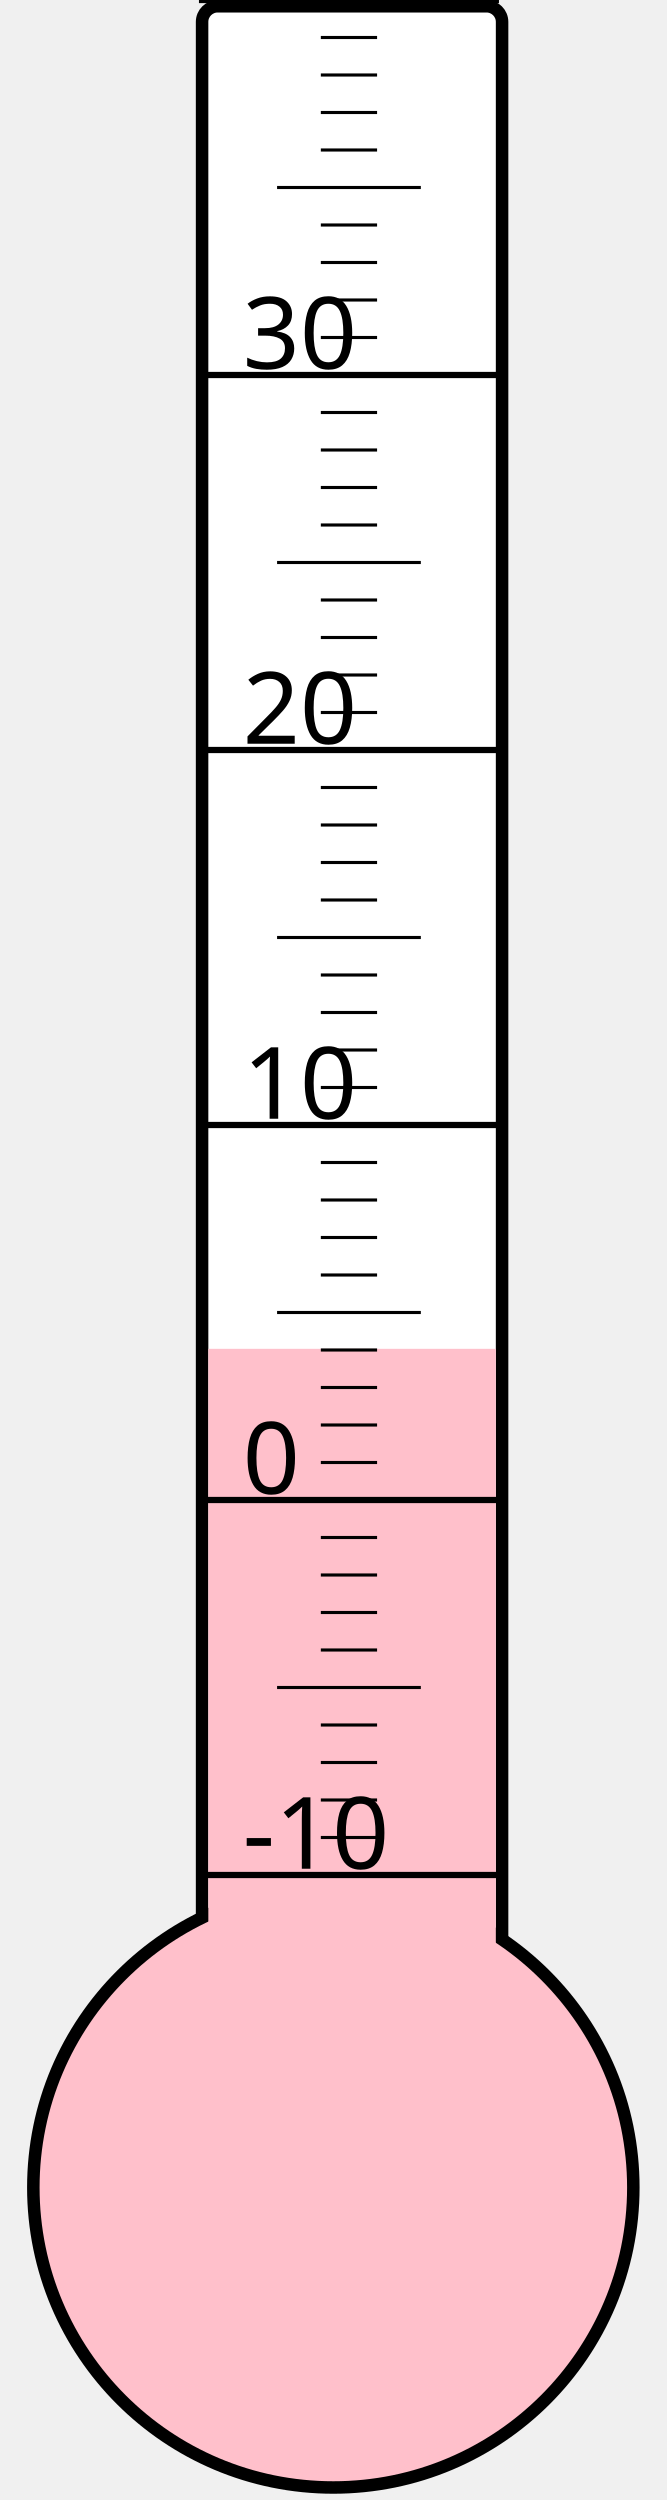
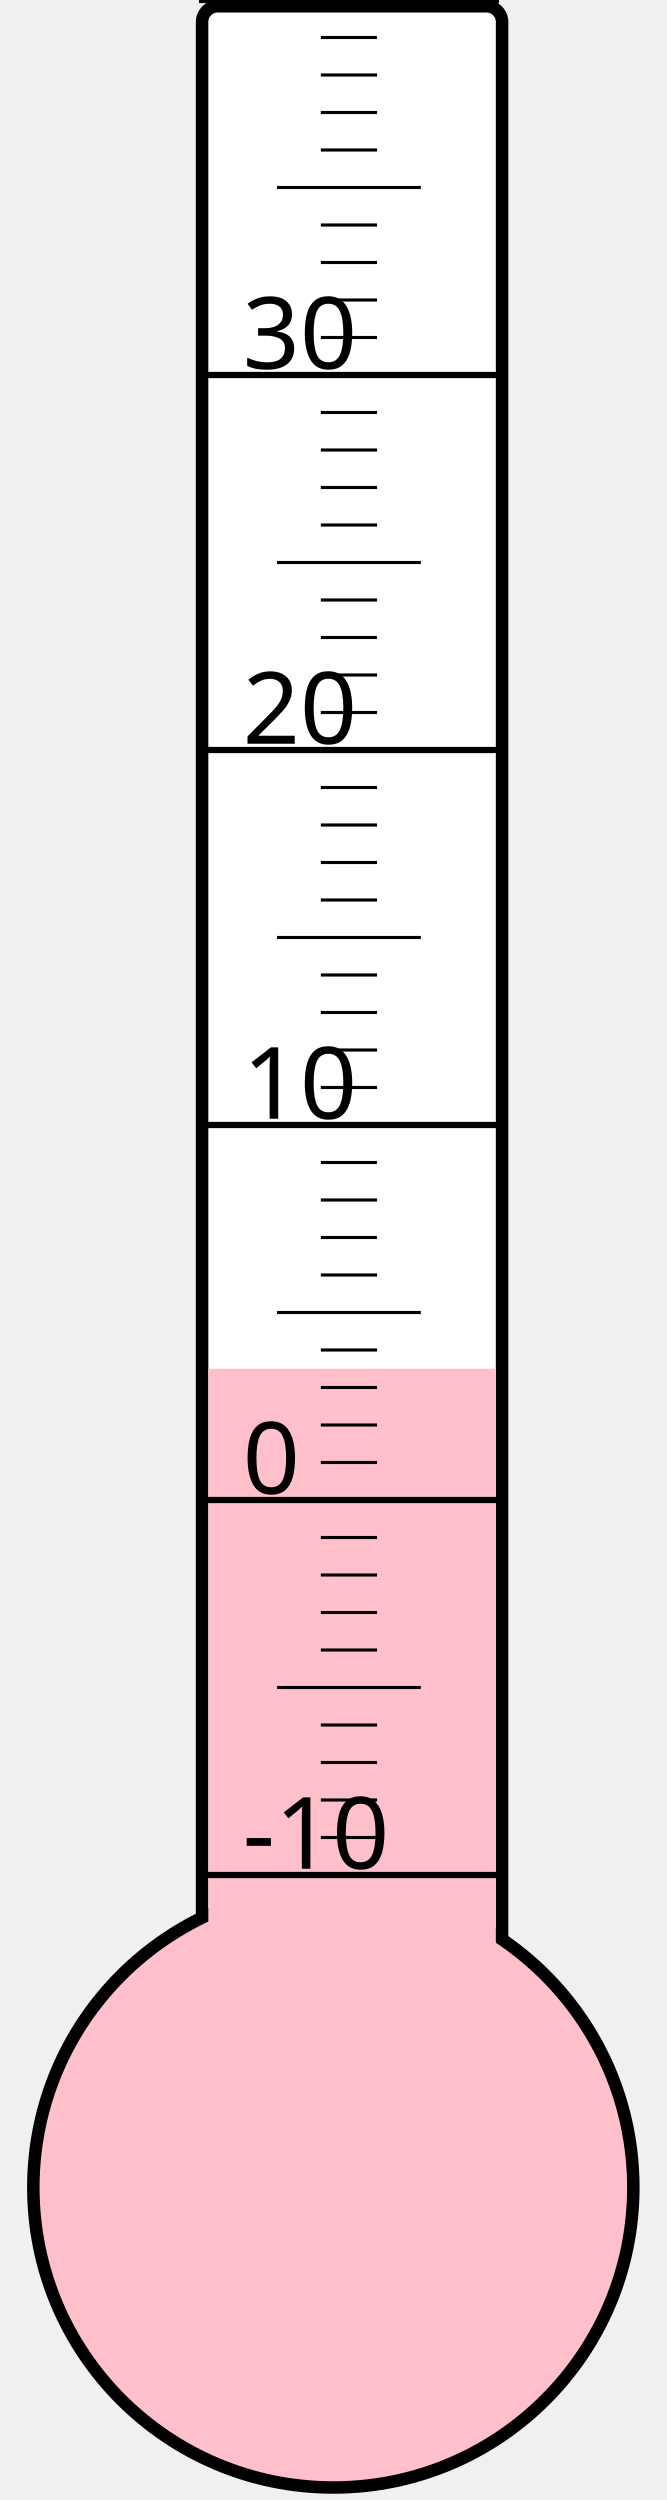
<svg xmlns="http://www.w3.org/2000/svg" width="40px" height="150px" viewBox="0 0 200 800">
  <rect width="200" height="800" x="0" y="0" style="fill: #ffffeb; fill-opacity: 0;" />
  <rect width="96" height="680" x="58" y="2" rx="5" ry="5" style="fill: white; fill-opacity: 1; stroke: black; stroke-width: 4;" />
  <circle cx="100" cy="700" r="96" style="fill: pink; stroke: black; stroke-width: 4;" />
-   <rect width="92" height="268.375" x="60" y="431.625" style="fill: pink; fill-opacity: 1; stroke-width: 0;" />
+   <rect width="92" height="262.0" x="60" y="438.0" style="fill: pink; fill-opacity: 1; stroke-width: 0;" />
  <text x="71" y="598" style="font-family: sans-serif; font-size: 24pt;">-10</text>
  <text x="71" y="478" style="font-family: sans-serif; font-size: 24pt;">0</text>
  <text x="71" y="358" style="font-family: sans-serif; font-size: 24pt;">10</text>
  <text x="71" y="238" style="font-family: sans-serif; font-size: 24pt;">20</text>
  <text x="71" y="118" style="font-family: sans-serif; font-size: 24pt;">30</text>
  <g style="stroke: black;">
    <line x1="57" y1="600" x2="153" y2="600" style="stroke-width: 2;" />
    <line x1="96" y1="588" x2="114" y2="588" style="stroke-width: 1;" />
    <line x1="96" y1="576" x2="114" y2="576" style="stroke-width: 1;" />
    <line x1="96" y1="564" x2="114" y2="564" style="stroke-width: 1;" />
    <line x1="96" y1="552" x2="114" y2="552" style="stroke-width: 1;" />
    <line x1="82" y1="540" x2="128" y2="540" style="stroke-width: 1;" />
    <line x1="96" y1="528" x2="114" y2="528" style="stroke-width: 1;" />
    <line x1="96" y1="516" x2="114" y2="516" style="stroke-width: 1;" />
    <line x1="96" y1="504" x2="114" y2="504" style="stroke-width: 1;" />
    <line x1="96" y1="492" x2="114" y2="492" style="stroke-width: 1;" />
    <line x1="57" y1="480" x2="153" y2="480" style="stroke-width: 2;" />
    <line x1="96" y1="468" x2="114" y2="468" style="stroke-width: 1;" />
    <line x1="96" y1="456" x2="114" y2="456" style="stroke-width: 1;" />
    <line x1="96" y1="444" x2="114" y2="444" style="stroke-width: 1;" />
    <line x1="96" y1="432" x2="114" y2="432" style="stroke-width: 1;" />
    <line x1="82" y1="420" x2="128" y2="420" style="stroke-width: 1;" />
    <line x1="96" y1="408" x2="114" y2="408" style="stroke-width: 1;" />
    <line x1="96" y1="396" x2="114" y2="396" style="stroke-width: 1;" />
    <line x1="96" y1="384" x2="114" y2="384" style="stroke-width: 1;" />
    <line x1="96" y1="372" x2="114" y2="372" style="stroke-width: 1;" />
    <line x1="57" y1="360" x2="153" y2="360" style="stroke-width: 2;" />
    <line x1="96" y1="348" x2="114" y2="348" style="stroke-width: 1;" />
    <line x1="96" y1="336" x2="114" y2="336" style="stroke-width: 1;" />
    <line x1="96" y1="324" x2="114" y2="324" style="stroke-width: 1;" />
    <line x1="96" y1="312" x2="114" y2="312" style="stroke-width: 1;" />
    <line x1="82" y1="300" x2="128" y2="300" style="stroke-width: 1;" />
    <line x1="96" y1="288" x2="114" y2="288" style="stroke-width: 1;" />
    <line x1="96" y1="276" x2="114" y2="276" style="stroke-width: 1;" />
    <line x1="96" y1="264" x2="114" y2="264" style="stroke-width: 1;" />
    <line x1="96" y1="252" x2="114" y2="252" style="stroke-width: 1;" />
    <line x1="57" y1="240" x2="153" y2="240" style="stroke-width: 2;" />
    <line x1="96" y1="228" x2="114" y2="228" style="stroke-width: 1;" />
    <line x1="96" y1="216" x2="114" y2="216" style="stroke-width: 1;" />
    <line x1="96" y1="204" x2="114" y2="204" style="stroke-width: 1;" />
    <line x1="96" y1="192" x2="114" y2="192" style="stroke-width: 1;" />
    <line x1="82" y1="180" x2="128" y2="180" style="stroke-width: 1;" />
    <line x1="96" y1="168" x2="114" y2="168" style="stroke-width: 1;" />
    <line x1="96" y1="156" x2="114" y2="156" style="stroke-width: 1;" />
    <line x1="96" y1="144" x2="114" y2="144" style="stroke-width: 1;" />
    <line x1="96" y1="132" x2="114" y2="132" style="stroke-width: 1;" />
    <line x1="57" y1="120" x2="153" y2="120" style="stroke-width: 2;" />
    <line x1="96" y1="108" x2="114" y2="108" style="stroke-width: 1;" />
    <line x1="96" y1="96" x2="114" y2="96" style="stroke-width: 1;" />
    <line x1="96" y1="84" x2="114" y2="84" style="stroke-width: 1;" />
    <line x1="96" y1="72" x2="114" y2="72" style="stroke-width: 1;" />
    <line x1="82" y1="60" x2="128" y2="60" style="stroke-width: 1;" />
    <line x1="96" y1="48" x2="114" y2="48" style="stroke-width: 1;" />
    <line x1="96" y1="36" x2="114" y2="36" style="stroke-width: 1;" />
    <line x1="96" y1="24" x2="114" y2="24" style="stroke-width: 1;" />
    <line x1="96" y1="12" x2="114" y2="12" style="stroke-width: 1;" />
    <line x1="57" y1="0" x2="153" y2="0" style="stroke-width: 2;" />
  </g>
</svg>
